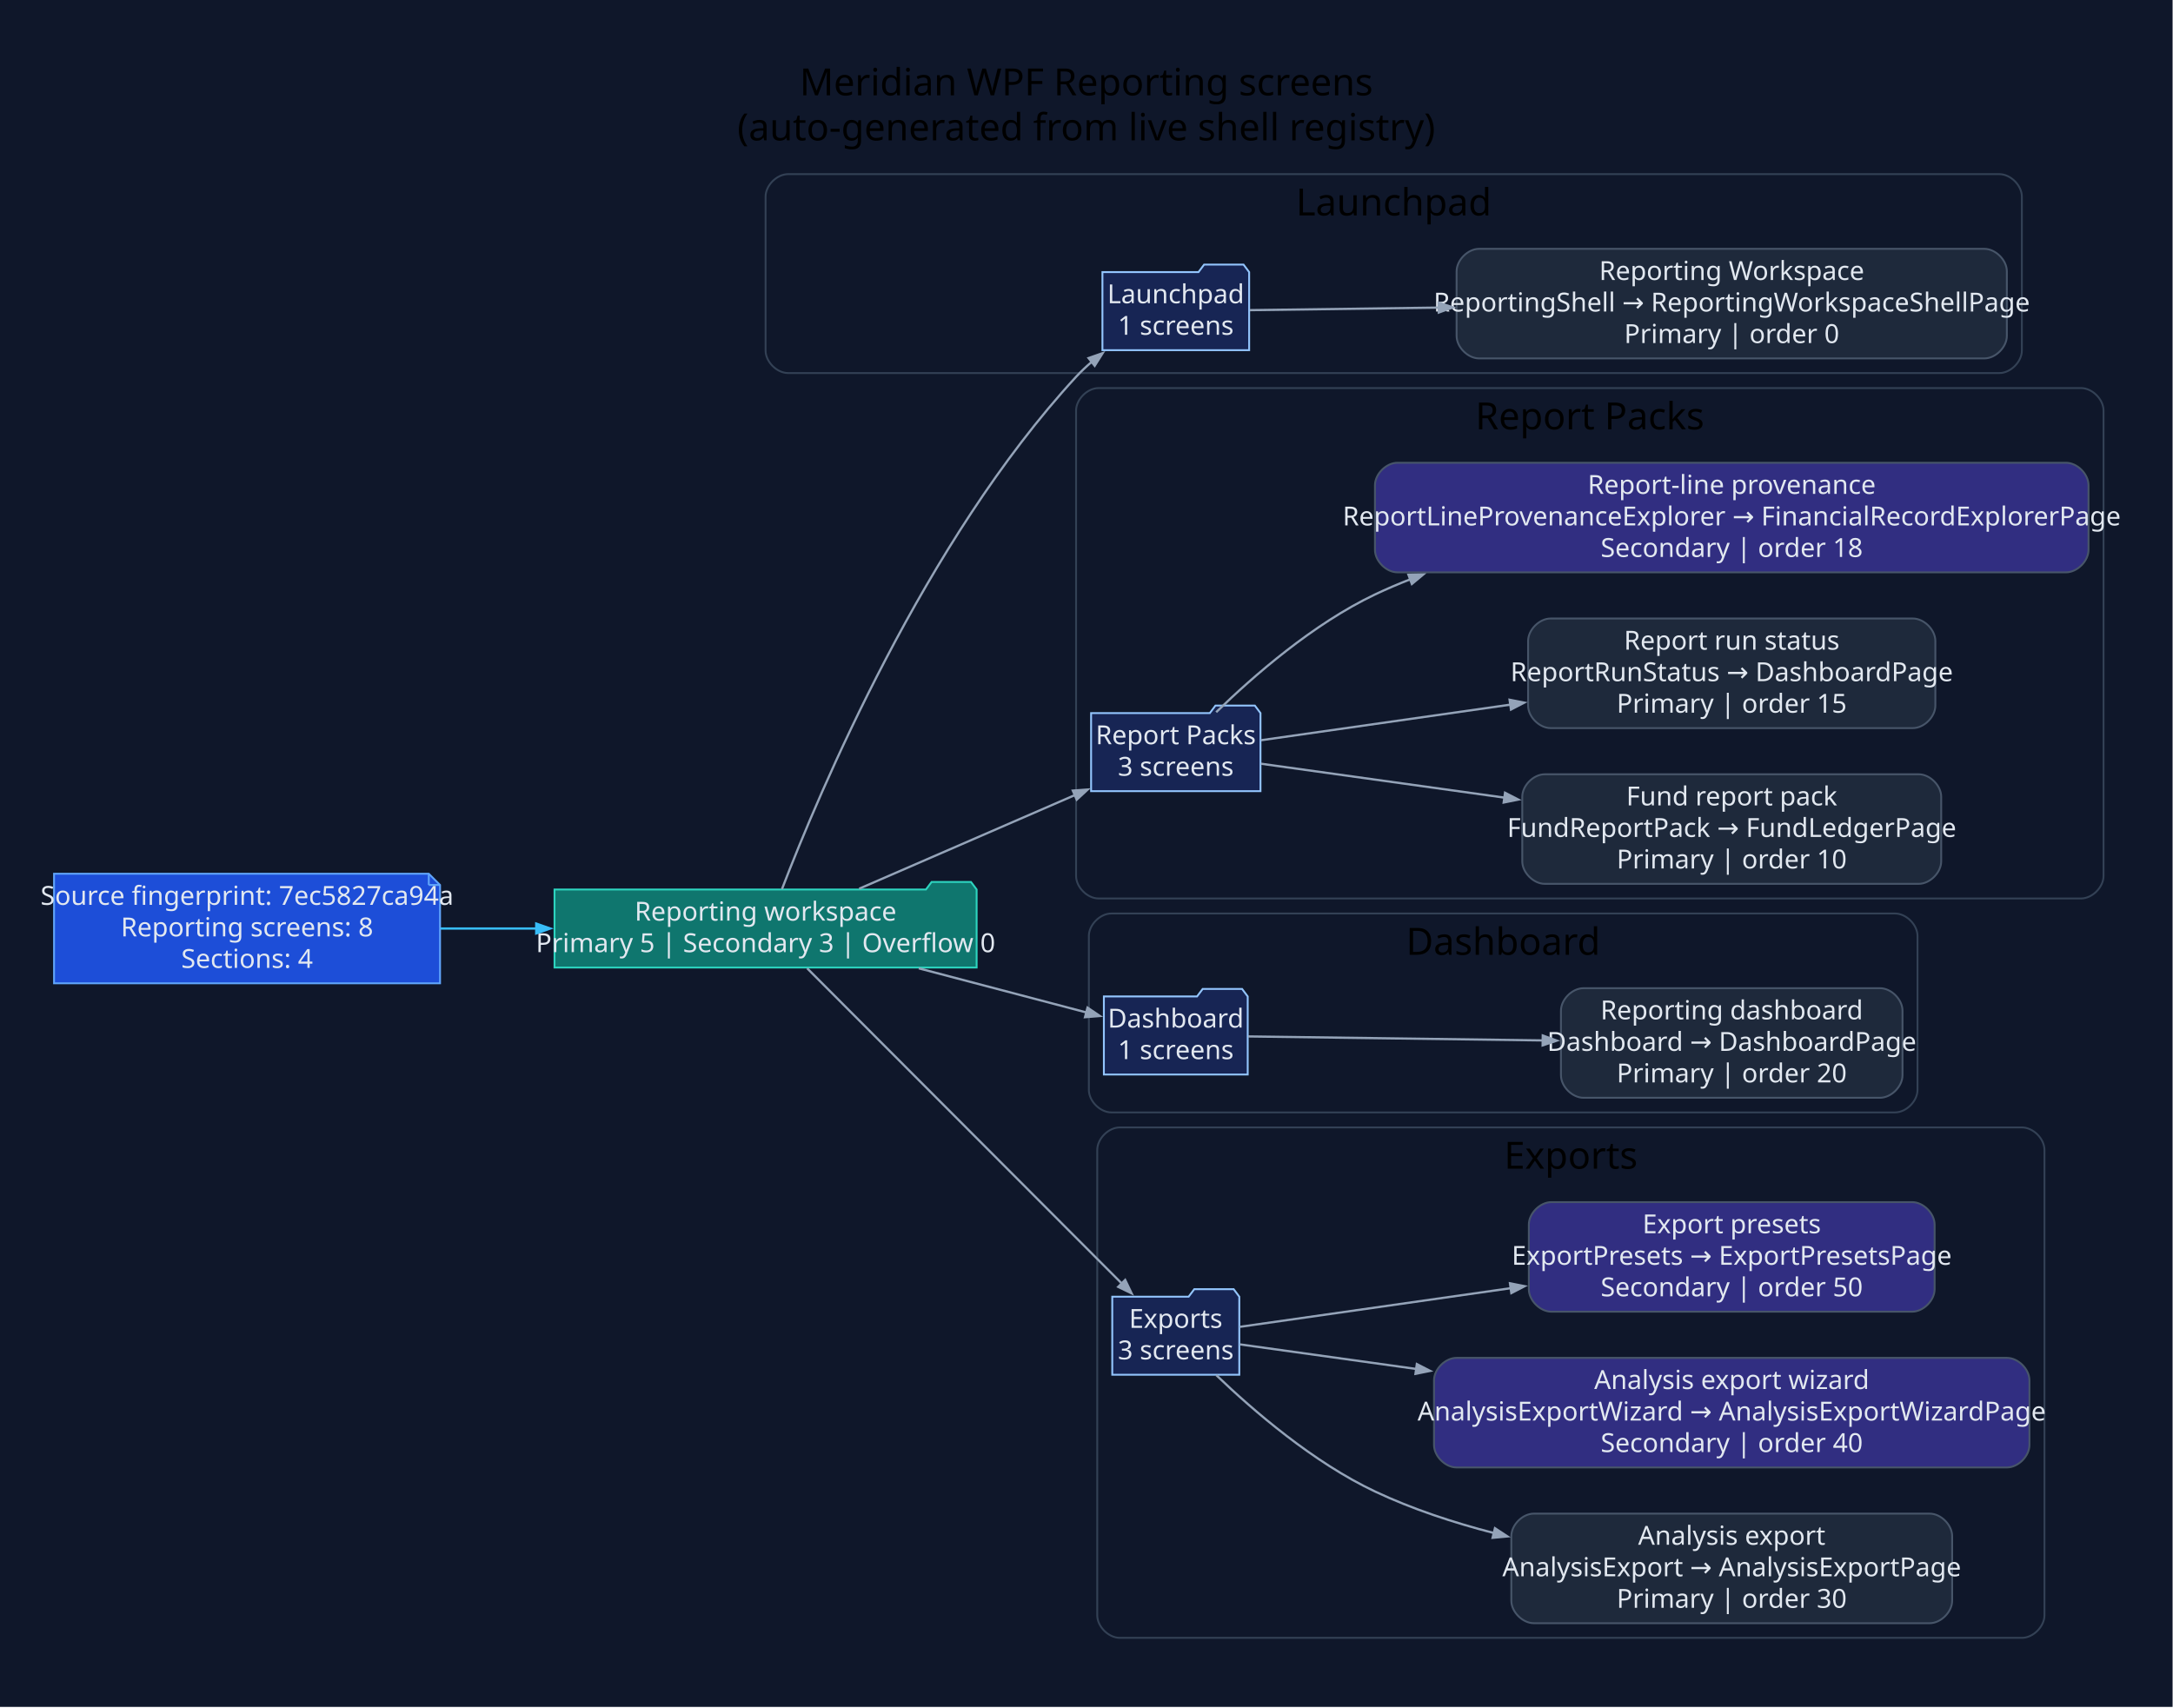
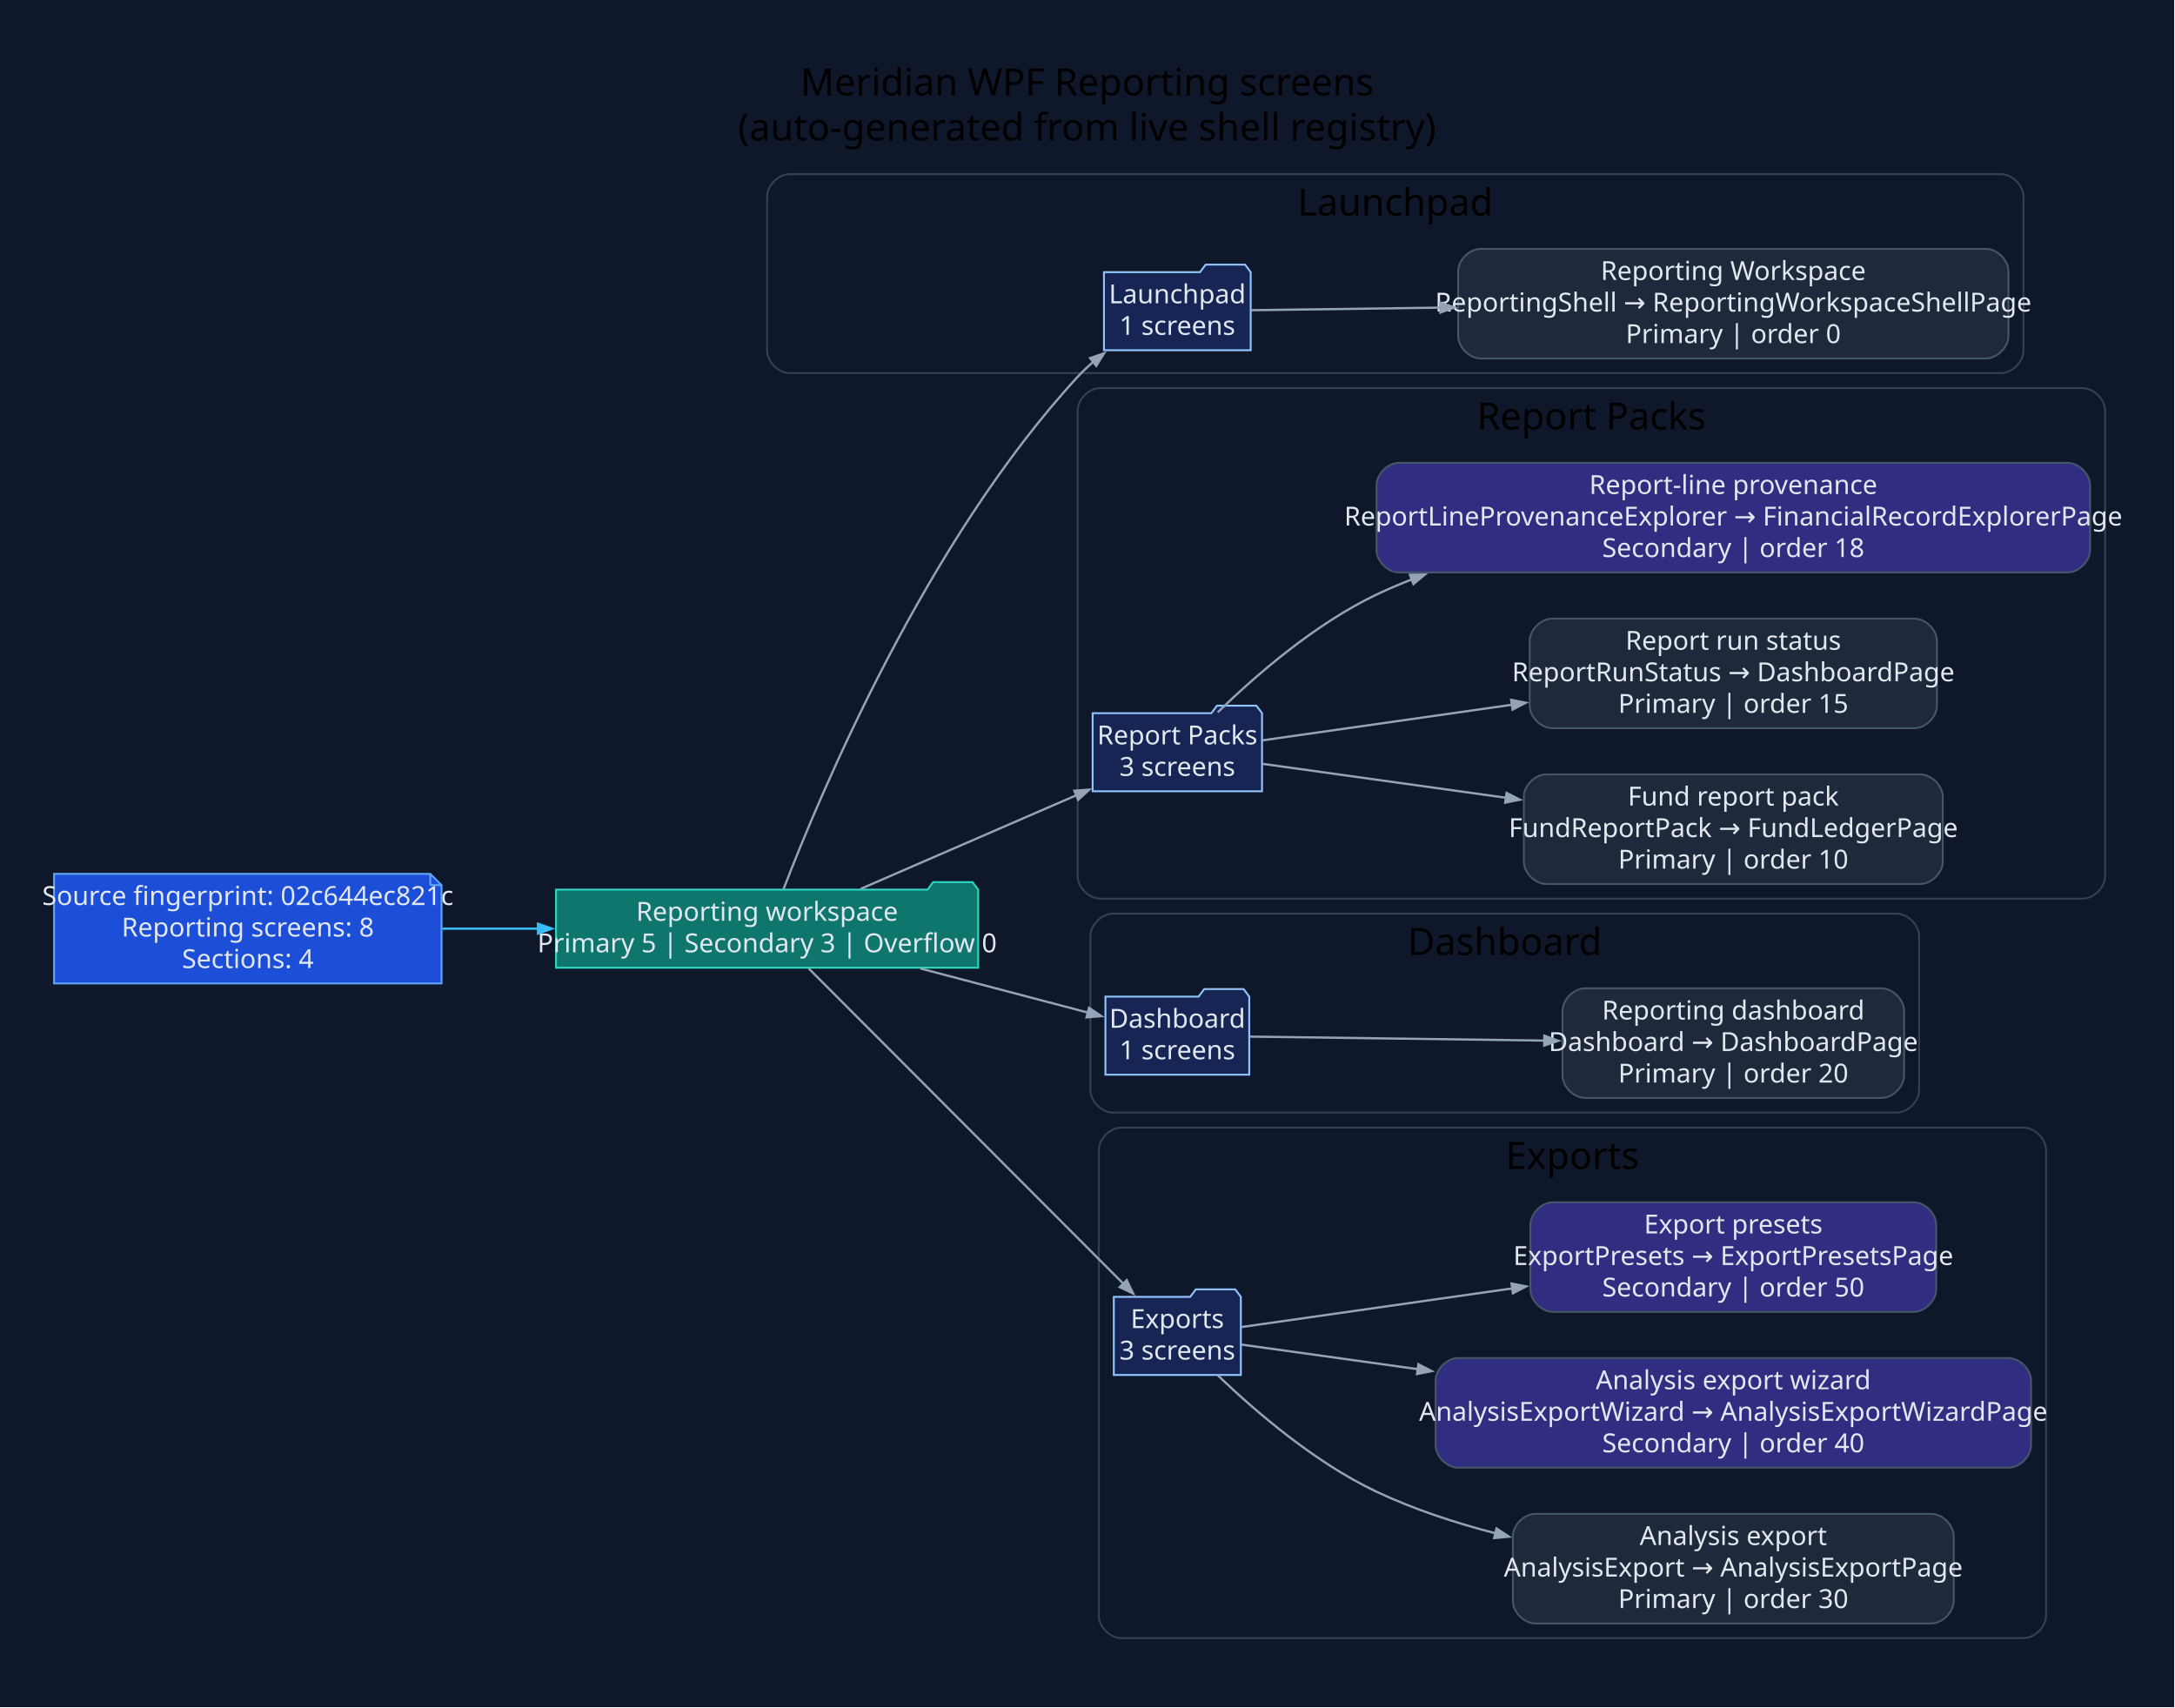
- <svg xmlns="http://www.w3.org/2000/svg" width="1158pt" height="910pt" viewBox="0.00 0.00 1158.00 910.00">
+ <svg xmlns="http://www.w3.org/2000/svg" width="1159pt" height="910pt" viewBox="0.00 0.00 1159.00 910.00">
  <g id="graph0" class="graph" transform="scale(1 1) rotate(0) translate(28.8 880.8)">
-     <polygon fill="#0f172a" stroke="none" points="-28.8,28.8 -28.8,-880.8 1128.98,-880.8 1128.98,28.8 -28.8,28.8" />
-     <text xml:space="preserve" text-anchor="middle" x="550.09" y="-830" font-family="Segoe UI" font-size="20.00">Meridian WPF Reporting screens</text>
-     <text xml:space="preserve" text-anchor="middle" x="550.09" y="-806" font-family="Segoe UI" font-size="20.00">(auto-generated from live shell registry)</text>
+     <polygon fill="#0f172a" stroke="none" points="-28.8,28.8 -28.8,-880.8 1129.76,-880.8 1129.76,28.8 -28.8,28.8" />
+     <text xml:space="preserve" text-anchor="middle" x="550.48" y="-830" font-family="Segoe UI" font-size="20.00">Meridian WPF Reporting screens</text>
+     <text xml:space="preserve" text-anchor="middle" x="550.48" y="-806" font-family="Segoe UI" font-size="20.00">(auto-generated from live shell registry)</text>
    <g id="clust1" class="cluster">
-       <path fill="#0f172a" stroke="#334155" d="M391.18,-682C391.18,-682 1036.66,-682 1036.66,-682 1042.66,-682 1048.66,-688 1048.66,-694 1048.66,-694 1048.66,-776 1048.66,-776 1048.66,-782 1042.66,-788 1036.66,-788 1036.66,-788 391.18,-788 391.18,-788 385.18,-788 379.18,-782 379.18,-776 379.18,-776 379.18,-694 379.18,-694 379.18,-688 385.18,-682 391.18,-682" />
-       <text xml:space="preserve" text-anchor="middle" x="713.92" y="-766" font-family="Segoe UI" font-size="20.00">Launchpad</text>
+       <path fill="#0f172a" stroke="#334155" d="M391.96,-682C391.96,-682 1037.45,-682 1037.45,-682 1043.45,-682 1049.45,-688 1049.45,-694 1049.45,-694 1049.45,-776 1049.45,-776 1049.45,-782 1043.45,-788 1037.45,-788 1037.45,-788 391.96,-788 391.96,-788 385.96,-788 379.96,-782 379.96,-776 379.96,-776 379.96,-694 379.96,-694 379.96,-688 385.96,-682 391.96,-682" />
+       <text xml:space="preserve" text-anchor="middle" x="714.7" y="-766" font-family="Segoe UI" font-size="20.00">Launchpad</text>
    </g>
    <g id="clust2" class="cluster">
-       <path fill="#0f172a" stroke="#334155" d="M556.65,-402C556.65,-402 1080.18,-402 1080.18,-402 1086.18,-402 1092.18,-408 1092.18,-414 1092.18,-414 1092.18,-662 1092.18,-662 1092.18,-668 1086.18,-674 1080.18,-674 1080.18,-674 556.65,-674 556.65,-674 550.65,-674 544.65,-668 544.65,-662 544.65,-662 544.65,-414 544.65,-414 544.65,-408 550.65,-402 556.65,-402" />
-       <text xml:space="preserve" text-anchor="middle" x="818.41" y="-652" font-family="Segoe UI" font-size="20.00">Report Packs</text>
+       <path fill="#0f172a" stroke="#334155" d="M557.44,-402C557.44,-402 1080.96,-402 1080.96,-402 1086.96,-402 1092.96,-408 1092.96,-414 1092.96,-414 1092.96,-662 1092.96,-662 1092.96,-668 1086.96,-674 1080.96,-674 1080.96,-674 557.44,-674 557.44,-674 551.44,-674 545.44,-668 545.44,-662 545.44,-662 545.44,-414 545.44,-414 545.44,-408 551.44,-402 557.44,-402" />
+       <text xml:space="preserve" text-anchor="middle" x="819.2" y="-652" font-family="Segoe UI" font-size="20.00">Report Packs</text>
    </g>
    <g id="clust3" class="cluster">
-       <path fill="#0f172a" stroke="#334155" d="M563.46,-288C563.46,-288 981.05,-288 981.05,-288 987.05,-288 993.05,-294 993.05,-300 993.05,-300 993.05,-382 993.05,-382 993.05,-388 987.05,-394 981.05,-394 981.05,-394 563.46,-394 563.46,-394 557.46,-394 551.46,-388 551.46,-382 551.46,-382 551.46,-300 551.46,-300 551.46,-294 557.46,-288 563.46,-288" />
-       <text xml:space="preserve" text-anchor="middle" x="772.26" y="-372" font-family="Segoe UI" font-size="20.00">Dashboard</text>
+       <path fill="#0f172a" stroke="#334155" d="M564.25,-288C564.25,-288 981.84,-288 981.84,-288 987.84,-288 993.84,-294 993.84,-300 993.84,-300 993.84,-382 993.84,-382 993.84,-388 987.84,-394 981.84,-394 981.84,-394 564.25,-394 564.25,-394 558.25,-394 552.25,-388 552.25,-382 552.25,-382 552.25,-300 552.25,-300 552.25,-294 558.25,-288 564.25,-288" />
+       <text xml:space="preserve" text-anchor="middle" x="773.04" y="-372" font-family="Segoe UI" font-size="20.00">Dashboard</text>
    </g>
    <g id="clust4" class="cluster">
-       <path fill="#0f172a" stroke="#334155" d="M567.93,-8C567.93,-8 1048.7,-8 1048.7,-8 1054.7,-8 1060.7,-14 1060.7,-20 1060.7,-20 1060.7,-268 1060.7,-268 1060.7,-274 1054.7,-280 1048.7,-280 1048.7,-280 567.93,-280 567.93,-280 561.93,-280 555.93,-274 555.93,-268 555.93,-268 555.93,-20 555.93,-20 555.93,-14 561.93,-8 567.93,-8" />
-       <text xml:space="preserve" text-anchor="middle" x="808.32" y="-258" font-family="Segoe UI" font-size="20.00">Exports</text>
+       <path fill="#0f172a" stroke="#334155" d="M568.72,-8C568.72,-8 1049.49,-8 1049.49,-8 1055.49,-8 1061.49,-14 1061.49,-20 1061.49,-20 1061.49,-268 1061.49,-268 1061.49,-274 1055.49,-280 1049.49,-280 1049.49,-280 568.72,-280 568.72,-280 562.72,-280 556.72,-274 556.72,-268 556.72,-268 556.72,-20 556.72,-20 556.72,-14 562.72,-8 568.72,-8" />
+       <text xml:space="preserve" text-anchor="middle" x="809.1" y="-258" font-family="Segoe UI" font-size="20.00">Exports</text>
    </g>
    <g id="node1" class="node">
-       <polygon fill="#1d4ed8" stroke="#60a5fa" points="199.7,-415.2 0,-415.2 0,-356.8 205.7,-356.8 205.7,-409.2 199.7,-415.2" />
-       <polyline fill="none" stroke="#60a5fa" points="199.7,-415.2 199.7,-409.2" />
-       <polyline fill="none" stroke="#60a5fa" points="205.7,-409.2 199.7,-409.2" />
-       <text xml:space="preserve" text-anchor="middle" x="102.85" y="-398.6" font-family="Segoe UI" font-size="14.00" fill="#e2e8f0">Source fingerprint: 7ec5827ca94a</text>
-       <text xml:space="preserve" text-anchor="middle" x="102.85" y="-381.8" font-family="Segoe UI" font-size="14.00" fill="#e2e8f0">Reporting screens: 8</text>
-       <text xml:space="preserve" text-anchor="middle" x="102.85" y="-365" font-family="Segoe UI" font-size="14.00" fill="#e2e8f0">Sections: 4</text>
+       <polygon fill="#1d4ed8" stroke="#60a5fa" points="200.49,-415.2 0,-415.2 0,-356.8 206.49,-356.8 206.49,-409.2 200.49,-415.2" />
+       <polyline fill="none" stroke="#60a5fa" points="200.49,-415.2 200.49,-409.2" />
+       <polyline fill="none" stroke="#60a5fa" points="206.49,-409.2 200.49,-409.2" />
+       <text xml:space="preserve" text-anchor="middle" x="103.25" y="-398.6" font-family="Segoe UI" font-size="14.00" fill="#e2e8f0">Source fingerprint: 02c644ec821c</text>
+       <text xml:space="preserve" text-anchor="middle" x="103.25" y="-381.8" font-family="Segoe UI" font-size="14.00" fill="#e2e8f0">Reporting screens: 8</text>
+       <text xml:space="preserve" text-anchor="middle" x="103.25" y="-365" font-family="Segoe UI" font-size="14.00" fill="#e2e8f0">Sections: 4</text>
    </g>
    <g id="node2" class="node">
-       <polygon fill="#0f766e" stroke="#2dd4bf" points="491.65,-406.8 488.65,-410.8 467.65,-410.8 464.65,-406.8 266.7,-406.8 266.7,-365.2 491.65,-365.2 491.65,-406.8" />
-       <text xml:space="preserve" text-anchor="middle" x="379.18" y="-390.2" font-family="Segoe UI" font-size="14.00" fill="#e2e8f0">Reporting workspace</text>
-       <text xml:space="preserve" text-anchor="middle" x="379.18" y="-373.4" font-family="Segoe UI" font-size="14.00" fill="#e2e8f0">Primary 5 | Secondary 3 | Overflow 0</text>
+       <polygon fill="#0f766e" stroke="#2dd4bf" points="492.44,-406.8 489.44,-410.8 468.44,-410.8 465.44,-406.8 267.49,-406.8 267.49,-365.2 492.44,-365.2 492.44,-406.8" />
+       <text xml:space="preserve" text-anchor="middle" x="379.96" y="-390.2" font-family="Segoe UI" font-size="14.00" fill="#e2e8f0">Reporting workspace</text>
+       <text xml:space="preserve" text-anchor="middle" x="379.96" y="-373.4" font-family="Segoe UI" font-size="14.00" fill="#e2e8f0">Primary 5 | Secondary 3 | Overflow 0</text>
    </g>
    <g id="edge1" class="edge">
-       <path fill="none" stroke="#38bdf8" stroke-width="1.2" d="M206,-386C222.73,-386 240.21,-386 257.35,-386" />
-       <polygon fill="#38bdf8" stroke="#38bdf8" stroke-width="1.2" points="256.96,-388.63 264.46,-386 256.96,-383.38 256.96,-388.63" />
+       <path fill="none" stroke="#38bdf8" stroke-width="1.2" d="M206.93,-386C223.67,-386 241.15,-386 258.28,-386" />
+       <polygon fill="#38bdf8" stroke="#38bdf8" stroke-width="1.2" points="257.88,-388.63 265.38,-386 257.88,-383.38 257.88,-388.63" />
    </g>
    <g id="node3" class="node">
-       <polygon fill="#172554" stroke="#93c5fd" points="636.88,-735.8 633.88,-739.8 612.88,-739.8 609.88,-735.8 558.69,-735.8 558.69,-694.2 636.88,-694.2 636.88,-735.8" />
-       <text xml:space="preserve" text-anchor="middle" x="597.78" y="-719.2" font-family="Segoe UI" font-size="14.00" fill="#e2e8f0">Launchpad</text>
-       <text xml:space="preserve" text-anchor="middle" x="597.78" y="-702.4" font-family="Segoe UI" font-size="14.00" fill="#e2e8f0">1 screens</text>
+       <polygon fill="#172554" stroke="#93c5fd" points="637.67,-735.8 634.67,-739.8 613.67,-739.8 610.67,-735.8 559.47,-735.8 559.47,-694.2 637.67,-694.2 637.67,-735.8" />
+       <text xml:space="preserve" text-anchor="middle" x="598.57" y="-719.2" font-family="Segoe UI" font-size="14.00" fill="#e2e8f0">Launchpad</text>
+       <text xml:space="preserve" text-anchor="middle" x="598.57" y="-702.4" font-family="Segoe UI" font-size="14.00" fill="#e2e8f0">1 screens</text>
    </g>
    <g id="edge2" class="edge">
-       <path fill="none" stroke="#94a3b8" stroke-width="1.2" d="M387.91,-406.98C407.63,-458.33 463.98,-592.49 544.65,-680 547.23,-682.8 550.07,-685.48 553.06,-688.03" />
-       <polygon fill="#94a3b8" stroke="#94a3b8" stroke-width="1.2" points="551.31,-689.99 558.81,-692.6 554.57,-685.88 551.31,-689.99" />
+       <path fill="none" stroke="#94a3b8" stroke-width="1.2" d="M388.7,-406.98C408.42,-458.33 464.76,-592.49 545.44,-680 548.01,-682.8 550.86,-685.48 553.84,-688.03" />
+       <polygon fill="#94a3b8" stroke="#94a3b8" stroke-width="1.2" points="552.09,-689.99 559.6,-692.6 555.36,-685.88 552.09,-689.99" />
    </g>
    <g id="node5" class="node">
-       <polygon fill="#172554" stroke="#93c5fd" points="642.92,-500.8 639.92,-504.8 618.92,-504.8 615.92,-500.8 552.65,-500.8 552.65,-459.2 642.92,-459.2 642.92,-500.8" />
-       <text xml:space="preserve" text-anchor="middle" x="597.78" y="-484.2" font-family="Segoe UI" font-size="14.00" fill="#e2e8f0">Report Packs</text>
-       <text xml:space="preserve" text-anchor="middle" x="597.78" y="-467.4" font-family="Segoe UI" font-size="14.00" fill="#e2e8f0">3 screens</text>
+       <polygon fill="#172554" stroke="#93c5fd" points="643.7,-500.8 640.7,-504.8 619.7,-504.8 616.7,-500.8 553.44,-500.8 553.44,-459.2 643.7,-459.2 643.7,-500.8" />
+       <text xml:space="preserve" text-anchor="middle" x="598.57" y="-484.2" font-family="Segoe UI" font-size="14.00" fill="#e2e8f0">Report Packs</text>
+       <text xml:space="preserve" text-anchor="middle" x="598.57" y="-467.4" font-family="Segoe UI" font-size="14.00" fill="#e2e8f0">3 screens</text>
    </g>
    <g id="edge4" class="edge">
-       <path fill="none" stroke="#94a3b8" stroke-width="1.2" d="M429.06,-407.21C463.37,-422.1 509.2,-441.99 544.28,-457.22" />
-       <polygon fill="#94a3b8" stroke="#94a3b8" stroke-width="1.2" points="542.91,-459.48 550.83,-460.06 545,-454.67 542.91,-459.48" />
+       <path fill="none" stroke="#94a3b8" stroke-width="1.2" d="M429.84,-407.21C464.15,-422.1 509.98,-441.99 545.07,-457.22" />
+       <polygon fill="#94a3b8" stroke="#94a3b8" stroke-width="1.2" points="543.69,-459.48 551.62,-460.06 545.78,-454.67 543.69,-459.48" />
    </g>
    <g id="node9" class="node">
-       <polygon fill="#172554" stroke="#93c5fd" points="636.11,-349.8 633.11,-353.8 612.11,-353.8 609.11,-349.8 559.46,-349.8 559.46,-308.2 636.11,-308.2 636.11,-349.8" />
-       <text xml:space="preserve" text-anchor="middle" x="597.78" y="-333.2" font-family="Segoe UI" font-size="14.00" fill="#e2e8f0">Dashboard</text>
-       <text xml:space="preserve" text-anchor="middle" x="597.78" y="-316.4" font-family="Segoe UI" font-size="14.00" fill="#e2e8f0">1 screens</text>
+       <polygon fill="#172554" stroke="#93c5fd" points="636.89,-349.8 633.89,-353.8 612.89,-353.8 609.89,-349.8 560.25,-349.8 560.25,-308.2 636.89,-308.2 636.89,-349.8" />
+       <text xml:space="preserve" text-anchor="middle" x="598.57" y="-333.2" font-family="Segoe UI" font-size="14.00" fill="#e2e8f0">Dashboard</text>
+       <text xml:space="preserve" text-anchor="middle" x="598.57" y="-316.4" font-family="Segoe UI" font-size="14.00" fill="#e2e8f0">1 screens</text>
    </g>
    <g id="edge8" class="edge">
-       <path fill="none" stroke="#94a3b8" stroke-width="1.2" d="M460.83,-364.78C490.96,-356.85 524.15,-348.11 550.19,-341.26" />
-       <polygon fill="#94a3b8" stroke="#94a3b8" stroke-width="1.2" points="550.74,-343.83 557.33,-339.38 549.41,-338.75 550.74,-343.83" />
+       <path fill="none" stroke="#94a3b8" stroke-width="1.2" d="M461.62,-364.78C491.75,-356.85 524.93,-348.11 550.97,-341.26" />
+       <polygon fill="#94a3b8" stroke="#94a3b8" stroke-width="1.2" points="551.53,-343.83 558.11,-339.38 550.19,-338.75 551.53,-343.83" />
    </g>
    <g id="node11" class="node">
-       <polygon fill="#172554" stroke="#93c5fd" points="631.63,-189.8 628.63,-193.8 607.63,-193.8 604.63,-189.8 563.93,-189.8 563.93,-148.2 631.63,-148.2 631.63,-189.8" />
-       <text xml:space="preserve" text-anchor="middle" x="597.78" y="-173.2" font-family="Segoe UI" font-size="14.00" fill="#e2e8f0">Exports</text>
-       <text xml:space="preserve" text-anchor="middle" x="597.78" y="-156.4" font-family="Segoe UI" font-size="14.00" fill="#e2e8f0">3 screens</text>
+       <polygon fill="#172554" stroke="#93c5fd" points="632.42,-189.8 629.42,-193.8 608.42,-193.8 605.42,-189.8 564.72,-189.8 564.72,-148.2 632.42,-148.2 632.42,-189.8" />
+       <text xml:space="preserve" text-anchor="middle" x="598.57" y="-173.2" font-family="Segoe UI" font-size="14.00" fill="#e2e8f0">Exports</text>
+       <text xml:space="preserve" text-anchor="middle" x="598.57" y="-156.4" font-family="Segoe UI" font-size="14.00" fill="#e2e8f0">3 screens</text>
    </g>
    <g id="edge10" class="edge">
-       <path fill="none" stroke="#94a3b8" stroke-width="1.2" d="M401.34,-364.8C440.73,-325.34 525.26,-240.66 569.11,-196.72" />
-       <polygon fill="#94a3b8" stroke="#94a3b8" stroke-width="1.2" points="570.81,-198.74 574.25,-191.57 567.1,-195.03 570.81,-198.74" />
+       <path fill="none" stroke="#94a3b8" stroke-width="1.2" d="M402.13,-364.8C441.52,-325.34 526.04,-240.66 569.9,-196.72" />
+       <polygon fill="#94a3b8" stroke="#94a3b8" stroke-width="1.2" points="571.6,-198.74 575.04,-191.57 567.88,-195.03 571.6,-198.74" />
    </g>
    <g id="node4" class="node">
-       <path fill="#1e293b" stroke="#475569" d="M1028.66,-748.2C1028.66,-748.2 759.43,-748.2 759.43,-748.2 753.43,-748.2 747.43,-742.2 747.43,-736.2 747.43,-736.2 747.43,-701.8 747.43,-701.8 747.43,-695.8 753.43,-689.8 759.43,-689.8 759.43,-689.8 1028.66,-689.8 1028.66,-689.8 1034.66,-689.8 1040.66,-695.8 1040.66,-701.8 1040.66,-701.8 1040.66,-736.2 1040.66,-736.2 1040.66,-742.2 1034.66,-748.2 1028.66,-748.2" />
-       <text xml:space="preserve" text-anchor="middle" x="894.05" y="-731.6" font-family="Segoe UI" font-size="14.00" fill="#e2e8f0">Reporting Workspace</text>
-       <text xml:space="preserve" text-anchor="middle" x="894.05" y="-714.8" font-family="Segoe UI" font-size="14.00" fill="#e2e8f0">ReportingShell → ReportingWorkspaceShellPage</text>
-       <text xml:space="preserve" text-anchor="middle" x="894.05" y="-698" font-family="Segoe UI" font-size="14.00" fill="#e2e8f0">Primary | order 0</text>
+       <path fill="#1e293b" stroke="#475569" d="M1029.45,-748.2C1029.45,-748.2 760.22,-748.2 760.22,-748.2 754.22,-748.2 748.22,-742.2 748.22,-736.2 748.22,-736.2 748.22,-701.8 748.22,-701.8 748.22,-695.8 754.22,-689.8 760.22,-689.8 760.22,-689.8 1029.45,-689.8 1029.45,-689.8 1035.45,-689.8 1041.45,-695.8 1041.45,-701.8 1041.45,-701.8 1041.45,-736.2 1041.45,-736.2 1041.45,-742.2 1035.45,-748.2 1029.45,-748.2" />
+       <text xml:space="preserve" text-anchor="middle" x="894.83" y="-731.6" font-family="Segoe UI" font-size="14.00" fill="#e2e8f0">Reporting Workspace</text>
+       <text xml:space="preserve" text-anchor="middle" x="894.83" y="-714.8" font-family="Segoe UI" font-size="14.00" fill="#e2e8f0">ReportingShell → ReportingWorkspaceShellPage</text>
+       <text xml:space="preserve" text-anchor="middle" x="894.83" y="-698" font-family="Segoe UI" font-size="14.00" fill="#e2e8f0">Primary | order 0</text>
    </g>
    <g id="edge3" class="edge">
-       <path fill="none" stroke="#94a3b8" stroke-width="1.2" d="M637.25,-715.52C663.65,-715.88 700.58,-716.38 738.19,-716.89" />
-       <polygon fill="#94a3b8" stroke="#94a3b8" stroke-width="1.2" points="737.89,-719.52 745.43,-716.99 737.96,-714.27 737.89,-719.52" />
+       <path fill="none" stroke="#94a3b8" stroke-width="1.2" d="M638.04,-715.52C664.43,-715.88 701.37,-716.38 738.98,-716.89" />
+       <polygon fill="#94a3b8" stroke="#94a3b8" stroke-width="1.2" points="738.68,-719.52 746.21,-716.99 738.75,-714.27 738.68,-719.52" />
    </g>
    <g id="node6" class="node">
-       <path fill="#1e293b" stroke="#475569" d="M993.67,-468.2C993.67,-468.2 794.42,-468.2 794.42,-468.2 788.42,-468.2 782.42,-462.2 782.42,-456.2 782.42,-456.2 782.42,-421.8 782.42,-421.8 782.42,-415.8 788.42,-409.8 794.42,-409.8 794.42,-409.8 993.67,-409.8 993.67,-409.8 999.67,-409.8 1005.67,-415.8 1005.67,-421.8 1005.67,-421.8 1005.67,-456.2 1005.67,-456.2 1005.67,-462.2 999.67,-468.2 993.67,-468.2" />
-       <text xml:space="preserve" text-anchor="middle" x="894.05" y="-451.6" font-family="Segoe UI" font-size="14.00" fill="#e2e8f0">Fund report pack</text>
-       <text xml:space="preserve" text-anchor="middle" x="894.05" y="-434.8" font-family="Segoe UI" font-size="14.00" fill="#e2e8f0">FundReportPack → FundLedgerPage</text>
-       <text xml:space="preserve" text-anchor="middle" x="894.05" y="-418" font-family="Segoe UI" font-size="14.00" fill="#e2e8f0">Primary | order 10</text>
+       <path fill="#1e293b" stroke="#475569" d="M994.46,-468.2C994.46,-468.2 795.21,-468.2 795.21,-468.2 789.21,-468.2 783.21,-462.2 783.21,-456.2 783.21,-456.2 783.21,-421.8 783.21,-421.8 783.21,-415.8 789.21,-409.8 795.21,-409.8 795.21,-409.8 994.46,-409.8 994.46,-409.8 1000.46,-409.8 1006.46,-415.8 1006.46,-421.8 1006.46,-421.8 1006.46,-456.2 1006.46,-456.2 1006.46,-462.2 1000.46,-468.2 994.46,-468.2" />
+       <text xml:space="preserve" text-anchor="middle" x="894.83" y="-451.6" font-family="Segoe UI" font-size="14.00" fill="#e2e8f0">Fund report pack</text>
+       <text xml:space="preserve" text-anchor="middle" x="894.83" y="-434.8" font-family="Segoe UI" font-size="14.00" fill="#e2e8f0">FundReportPack → FundLedgerPage</text>
+       <text xml:space="preserve" text-anchor="middle" x="894.83" y="-418" font-family="Segoe UI" font-size="14.00" fill="#e2e8f0">Primary | order 10</text>
    </g>
    <g id="edge5" class="edge">
-       <path fill="none" stroke="#94a3b8" stroke-width="1.2" d="M643.16,-473.82C677.63,-469.01 727.13,-462.12 772.99,-455.73" />
-       <polygon fill="#94a3b8" stroke="#94a3b8" stroke-width="1.2" points="773.24,-458.34 780.31,-454.71 772.52,-453.14 773.24,-458.34" />
+       <path fill="none" stroke="#94a3b8" stroke-width="1.2" d="M643.94,-473.82C678.41,-469.01 727.91,-462.12 773.77,-455.73" />
+       <polygon fill="#94a3b8" stroke="#94a3b8" stroke-width="1.2" points="774.03,-458.34 781.09,-454.71 773.3,-453.14 774.03,-458.34" />
    </g>
    <g id="node7" class="node">
-       <path fill="#1e293b" stroke="#475569" d="M990.56,-551.2C990.56,-551.2 797.53,-551.2 797.53,-551.2 791.53,-551.2 785.53,-545.2 785.53,-539.2 785.53,-539.2 785.53,-504.8 785.53,-504.8 785.53,-498.8 791.53,-492.8 797.53,-492.8 797.53,-492.8 990.56,-492.8 990.56,-492.8 996.56,-492.8 1002.56,-498.8 1002.56,-504.8 1002.56,-504.8 1002.56,-539.2 1002.56,-539.2 1002.56,-545.2 996.56,-551.2 990.56,-551.2" />
-       <text xml:space="preserve" text-anchor="middle" x="894.05" y="-534.6" font-family="Segoe UI" font-size="14.00" fill="#e2e8f0">Report run status</text>
-       <text xml:space="preserve" text-anchor="middle" x="894.05" y="-517.8" font-family="Segoe UI" font-size="14.00" fill="#e2e8f0">ReportRunStatus → DashboardPage</text>
-       <text xml:space="preserve" text-anchor="middle" x="894.05" y="-501" font-family="Segoe UI" font-size="14.00" fill="#e2e8f0">Primary | order 15</text>
+       <path fill="#1e293b" stroke="#475569" d="M991.35,-551.2C991.35,-551.2 798.32,-551.2 798.32,-551.2 792.32,-551.2 786.32,-545.2 786.32,-539.2 786.32,-539.2 786.32,-504.8 786.32,-504.8 786.32,-498.8 792.32,-492.8 798.32,-492.8 798.32,-492.8 991.35,-492.8 991.35,-492.8 997.35,-492.8 1003.35,-498.8 1003.35,-504.8 1003.35,-504.8 1003.35,-539.2 1003.35,-539.2 1003.35,-545.2 997.35,-551.2 991.35,-551.2" />
+       <text xml:space="preserve" text-anchor="middle" x="894.83" y="-534.6" font-family="Segoe UI" font-size="14.00" fill="#e2e8f0">Report run status</text>
+       <text xml:space="preserve" text-anchor="middle" x="894.83" y="-517.8" font-family="Segoe UI" font-size="14.00" fill="#e2e8f0">ReportRunStatus → DashboardPage</text>
+       <text xml:space="preserve" text-anchor="middle" x="894.83" y="-501" font-family="Segoe UI" font-size="14.00" fill="#e2e8f0">Primary | order 15</text>
    </g>
    <g id="edge6" class="edge">
-       <path fill="none" stroke="#94a3b8" stroke-width="1.2" d="M643.16,-486.33C678.45,-491.37 729.51,-498.66 776.28,-505.33" />
-       <polygon fill="#94a3b8" stroke="#94a3b8" stroke-width="1.2" points="775.67,-507.9 783.47,-506.36 776.41,-502.7 775.67,-507.9" />
+       <path fill="none" stroke="#94a3b8" stroke-width="1.2" d="M643.94,-486.33C679.24,-491.37 730.29,-498.66 777.07,-505.33" />
+       <polygon fill="#94a3b8" stroke="#94a3b8" stroke-width="1.2" points="776.46,-507.9 784.25,-506.36 777.2,-502.7 776.46,-507.9" />
    </g>
    <g id="node8" class="node">
-       <path fill="#312e81" stroke="#475569" d="M1072.18,-634.2C1072.18,-634.2 715.92,-634.2 715.92,-634.2 709.92,-634.2 703.92,-628.2 703.92,-622.2 703.92,-622.2 703.92,-587.8 703.92,-587.8 703.92,-581.8 709.92,-575.8 715.92,-575.8 715.92,-575.8 1072.18,-575.8 1072.18,-575.8 1078.18,-575.8 1084.18,-581.8 1084.18,-587.8 1084.18,-587.8 1084.18,-622.2 1084.18,-622.2 1084.18,-628.2 1078.18,-634.2 1072.18,-634.2" />
-       <text xml:space="preserve" text-anchor="middle" x="894.05" y="-617.6" font-family="Segoe UI" font-size="14.00" fill="#e2e8f0">Report-line provenance</text>
-       <text xml:space="preserve" text-anchor="middle" x="894.05" y="-600.8" font-family="Segoe UI" font-size="14.00" fill="#e2e8f0">ReportLineProvenanceExplorer → FinancialRecordExplorerPage</text>
-       <text xml:space="preserve" text-anchor="middle" x="894.05" y="-584" font-family="Segoe UI" font-size="14.00" fill="#e2e8f0">Secondary | order 18</text>
+       <path fill="#312e81" stroke="#475569" d="M1072.96,-634.2C1072.96,-634.2 716.7,-634.2 716.7,-634.2 710.7,-634.2 704.7,-628.2 704.7,-622.2 704.7,-622.2 704.7,-587.8 704.7,-587.8 704.7,-581.8 710.7,-575.8 716.7,-575.8 716.7,-575.8 1072.96,-575.8 1072.96,-575.8 1078.96,-575.8 1084.96,-581.8 1084.96,-587.8 1084.96,-587.8 1084.96,-622.2 1084.96,-622.2 1084.96,-628.2 1078.96,-634.2 1072.96,-634.2" />
+       <text xml:space="preserve" text-anchor="middle" x="894.83" y="-617.6" font-family="Segoe UI" font-size="14.00" fill="#e2e8f0">Report-line provenance</text>
+       <text xml:space="preserve" text-anchor="middle" x="894.83" y="-600.8" font-family="Segoe UI" font-size="14.00" fill="#e2e8f0">ReportLineProvenanceExplorer → FinancialRecordExplorerPage</text>
+       <text xml:space="preserve" text-anchor="middle" x="894.83" y="-584" font-family="Segoe UI" font-size="14.00" fill="#e2e8f0">Secondary | order 18</text>
    </g>
    <g id="edge7" class="edge">
-       <path fill="none" stroke="#94a3b8" stroke-width="1.2" d="M619.31,-501.28C639.16,-520.58 671,-548.35 703.92,-564 710.1,-566.94 716.51,-569.67 723.05,-572.21" />
-       <polygon fill="#94a3b8" stroke="#94a3b8" stroke-width="1.2" points="721.76,-574.53 729.7,-574.69 723.59,-569.61 721.76,-574.53" />
+       <path fill="none" stroke="#94a3b8" stroke-width="1.2" d="M620.1,-501.28C639.95,-520.58 671.79,-548.35 704.7,-564 710.89,-566.94 717.29,-569.67 723.83,-572.21" />
+       <polygon fill="#94a3b8" stroke="#94a3b8" stroke-width="1.2" points="722.54,-574.53 730.49,-574.69 724.38,-569.61 722.54,-574.53" />
    </g>
    <g id="node10" class="node">
-       <path fill="#1e293b" stroke="#475569" d="M973.05,-354.2C973.05,-354.2 815.04,-354.2 815.04,-354.2 809.04,-354.2 803.04,-348.2 803.04,-342.2 803.04,-342.2 803.04,-307.8 803.04,-307.8 803.04,-301.8 809.04,-295.8 815.04,-295.8 815.04,-295.8 973.05,-295.8 973.05,-295.8 979.05,-295.8 985.05,-301.8 985.05,-307.8 985.05,-307.8 985.05,-342.2 985.05,-342.2 985.05,-348.2 979.05,-354.2 973.05,-354.2" />
-       <text xml:space="preserve" text-anchor="middle" x="894.05" y="-337.6" font-family="Segoe UI" font-size="14.00" fill="#e2e8f0">Reporting dashboard</text>
-       <text xml:space="preserve" text-anchor="middle" x="894.05" y="-320.8" font-family="Segoe UI" font-size="14.00" fill="#e2e8f0">Dashboard → DashboardPage</text>
-       <text xml:space="preserve" text-anchor="middle" x="894.05" y="-304" font-family="Segoe UI" font-size="14.00" fill="#e2e8f0">Primary | order 20</text>
+       <path fill="#1e293b" stroke="#475569" d="M973.84,-354.2C973.84,-354.2 815.83,-354.2 815.83,-354.2 809.83,-354.2 803.83,-348.2 803.83,-342.2 803.83,-342.2 803.83,-307.8 803.83,-307.8 803.83,-301.8 809.83,-295.8 815.83,-295.8 815.83,-295.8 973.84,-295.8 973.84,-295.8 979.84,-295.8 985.84,-301.8 985.84,-307.8 985.84,-307.8 985.84,-342.2 985.84,-342.2 985.84,-348.2 979.84,-354.2 973.84,-354.2" />
+       <text xml:space="preserve" text-anchor="middle" x="894.83" y="-337.6" font-family="Segoe UI" font-size="14.00" fill="#e2e8f0">Reporting dashboard</text>
+       <text xml:space="preserve" text-anchor="middle" x="894.83" y="-320.8" font-family="Segoe UI" font-size="14.00" fill="#e2e8f0">Dashboard → DashboardPage</text>
+       <text xml:space="preserve" text-anchor="middle" x="894.83" y="-304" font-family="Segoe UI" font-size="14.00" fill="#e2e8f0">Primary | order 20</text>
    </g>
    <g id="edge9" class="edge">
-       <path fill="none" stroke="#94a3b8" stroke-width="1.2" d="M636.35,-328.49C675.75,-327.95 739.33,-327.09 793.36,-326.36" />
-       <polygon fill="#94a3b8" stroke="#94a3b8" stroke-width="1.2" points="793.35,-328.98 800.82,-326.25 793.28,-323.73 793.35,-328.98" />
+       <path fill="none" stroke="#94a3b8" stroke-width="1.2" d="M637.14,-328.49C676.54,-327.95 740.12,-327.09 794.14,-326.36" />
+       <polygon fill="#94a3b8" stroke="#94a3b8" stroke-width="1.2" points="794.14,-328.98 801.6,-326.25 794.07,-323.73 794.14,-328.98" />
    </g>
    <g id="node12" class="node">
-       <path fill="#1e293b" stroke="#475569" d="M999.51,-74.2C999.51,-74.2 788.59,-74.2 788.59,-74.2 782.59,-74.2 776.59,-68.2 776.59,-62.2 776.59,-62.2 776.59,-27.8 776.59,-27.8 776.59,-21.8 782.59,-15.8 788.59,-15.8 788.59,-15.8 999.51,-15.8 999.51,-15.8 1005.51,-15.8 1011.51,-21.8 1011.51,-27.8 1011.51,-27.8 1011.51,-62.2 1011.51,-62.2 1011.51,-68.2 1005.51,-74.2 999.51,-74.2" />
-       <text xml:space="preserve" text-anchor="middle" x="894.05" y="-57.6" font-family="Segoe UI" font-size="14.00" fill="#e2e8f0">Analysis export</text>
-       <text xml:space="preserve" text-anchor="middle" x="894.05" y="-40.8" font-family="Segoe UI" font-size="14.00" fill="#e2e8f0">AnalysisExport → AnalysisExportPage</text>
-       <text xml:space="preserve" text-anchor="middle" x="894.05" y="-24" font-family="Segoe UI" font-size="14.00" fill="#e2e8f0">Primary | order 30</text>
+       <path fill="#1e293b" stroke="#475569" d="M1000.29,-74.2C1000.29,-74.2 789.37,-74.2 789.37,-74.2 783.37,-74.2 777.37,-68.2 777.37,-62.2 777.37,-62.2 777.37,-27.8 777.37,-27.8 777.37,-21.8 783.37,-15.8 789.37,-15.8 789.37,-15.8 1000.29,-15.8 1000.29,-15.8 1006.29,-15.8 1012.29,-21.8 1012.29,-27.8 1012.29,-27.8 1012.29,-62.2 1012.29,-62.2 1012.29,-68.2 1006.29,-74.2 1000.29,-74.2" />
+       <text xml:space="preserve" text-anchor="middle" x="894.83" y="-57.6" font-family="Segoe UI" font-size="14.00" fill="#e2e8f0">Analysis export</text>
+       <text xml:space="preserve" text-anchor="middle" x="894.83" y="-40.8" font-family="Segoe UI" font-size="14.00" fill="#e2e8f0">AnalysisExport → AnalysisExportPage</text>
+       <text xml:space="preserve" text-anchor="middle" x="894.83" y="-24" font-family="Segoe UI" font-size="14.00" fill="#e2e8f0">Primary | order 30</text>
    </g>
    <g id="edge11" class="edge">
-       <path fill="none" stroke="#94a3b8" stroke-width="1.2" d="M619.36,-147.99C639.25,-128.92 671.11,-101.48 703.92,-86 723.68,-76.68 745.61,-69.44 767.33,-63.84" />
-       <polygon fill="#94a3b8" stroke="#94a3b8" stroke-width="1.2" points="767.87,-66.41 774.52,-62.05 766.61,-61.31 767.87,-66.41" />
+       <path fill="none" stroke="#94a3b8" stroke-width="1.2" d="M620.15,-147.99C640.03,-128.92 671.89,-101.48 704.7,-86 724.47,-76.68 746.39,-69.44 768.11,-63.84" />
+       <polygon fill="#94a3b8" stroke="#94a3b8" stroke-width="1.2" points="768.66,-66.41 775.31,-62.05 767.4,-61.31 768.66,-66.41" />
    </g>
    <g id="node13" class="node">
-       <path fill="#312e81" stroke="#475569" d="M1040.7,-157.2C1040.7,-157.2 747.39,-157.2 747.39,-157.2 741.39,-157.2 735.39,-151.2 735.39,-145.2 735.39,-145.2 735.39,-110.8 735.39,-110.8 735.39,-104.8 741.39,-98.8 747.39,-98.8 747.39,-98.8 1040.7,-98.8 1040.7,-98.8 1046.7,-98.8 1052.7,-104.8 1052.7,-110.8 1052.7,-110.8 1052.7,-145.2 1052.7,-145.2 1052.7,-151.2 1046.7,-157.2 1040.7,-157.2" />
-       <text xml:space="preserve" text-anchor="middle" x="894.05" y="-140.6" font-family="Segoe UI" font-size="14.00" fill="#e2e8f0">Analysis export wizard</text>
-       <text xml:space="preserve" text-anchor="middle" x="894.05" y="-123.8" font-family="Segoe UI" font-size="14.00" fill="#e2e8f0">AnalysisExportWizard → AnalysisExportWizardPage</text>
-       <text xml:space="preserve" text-anchor="middle" x="894.05" y="-107" font-family="Segoe UI" font-size="14.00" fill="#e2e8f0">Secondary | order 40</text>
+       <path fill="#312e81" stroke="#475569" d="M1041.49,-157.2C1041.49,-157.2 748.18,-157.2 748.18,-157.2 742.18,-157.2 736.18,-151.2 736.18,-145.2 736.18,-145.2 736.18,-110.8 736.18,-110.8 736.18,-104.8 742.18,-98.8 748.18,-98.8 748.18,-98.8 1041.49,-98.8 1041.49,-98.8 1047.49,-98.8 1053.49,-104.8 1053.49,-110.8 1053.49,-110.8 1053.49,-145.2 1053.49,-145.2 1053.49,-151.2 1047.49,-157.2 1041.49,-157.2" />
+       <text xml:space="preserve" text-anchor="middle" x="894.83" y="-140.6" font-family="Segoe UI" font-size="14.00" fill="#e2e8f0">Analysis export wizard</text>
+       <text xml:space="preserve" text-anchor="middle" x="894.83" y="-123.8" font-family="Segoe UI" font-size="14.00" fill="#e2e8f0">AnalysisExportWizard → AnalysisExportWizardPage</text>
+       <text xml:space="preserve" text-anchor="middle" x="894.83" y="-107" font-family="Segoe UI" font-size="14.00" fill="#e2e8f0">Secondary | order 40</text>
    </g>
    <g id="edge12" class="edge">
-       <path fill="none" stroke="#94a3b8" stroke-width="1.2" d="M631.97,-164.38C655.87,-161.05 690.11,-156.28 725.96,-151.28" />
-       <polygon fill="#94a3b8" stroke="#94a3b8" stroke-width="1.2" points="726.24,-153.89 733.31,-150.26 725.52,-148.69 726.24,-153.89" />
+       <path fill="none" stroke="#94a3b8" stroke-width="1.2" d="M632.75,-164.38C656.66,-161.05 690.9,-156.28 726.75,-151.28" />
+       <polygon fill="#94a3b8" stroke="#94a3b8" stroke-width="1.2" points="727.03,-153.89 734.09,-150.26 726.3,-148.69 727.03,-153.89" />
    </g>
    <g id="node14" class="node">
-       <path fill="#312e81" stroke="#475569" d="M990.17,-240.2C990.17,-240.2 797.92,-240.2 797.92,-240.2 791.92,-240.2 785.92,-234.2 785.92,-228.2 785.92,-228.2 785.92,-193.8 785.92,-193.8 785.92,-187.8 791.92,-181.8 797.92,-181.8 797.92,-181.8 990.17,-181.8 990.17,-181.8 996.17,-181.8 1002.17,-187.8 1002.17,-193.8 1002.17,-193.8 1002.17,-228.2 1002.17,-228.2 1002.17,-234.2 996.17,-240.2 990.17,-240.2" />
-       <text xml:space="preserve" text-anchor="middle" x="894.05" y="-223.6" font-family="Segoe UI" font-size="14.00" fill="#e2e8f0">Export presets</text>
-       <text xml:space="preserve" text-anchor="middle" x="894.05" y="-206.8" font-family="Segoe UI" font-size="14.00" fill="#e2e8f0">ExportPresets → ExportPresetsPage</text>
-       <text xml:space="preserve" text-anchor="middle" x="894.05" y="-190" font-family="Segoe UI" font-size="14.00" fill="#e2e8f0">Secondary | order 50</text>
+       <path fill="#312e81" stroke="#475569" d="M990.96,-240.2C990.96,-240.2 798.71,-240.2 798.71,-240.2 792.71,-240.2 786.71,-234.2 786.71,-228.2 786.71,-228.2 786.71,-193.8 786.71,-193.8 786.71,-187.8 792.71,-181.8 798.71,-181.8 798.71,-181.8 990.96,-181.8 990.96,-181.8 996.96,-181.8 1002.96,-187.8 1002.96,-193.8 1002.96,-193.8 1002.96,-228.2 1002.96,-228.2 1002.96,-234.2 996.96,-240.2 990.96,-240.2" />
+       <text xml:space="preserve" text-anchor="middle" x="894.83" y="-223.6" font-family="Segoe UI" font-size="14.00" fill="#e2e8f0">Export presets</text>
+       <text xml:space="preserve" text-anchor="middle" x="894.83" y="-206.8" font-family="Segoe UI" font-size="14.00" fill="#e2e8f0">ExportPresets → ExportPresetsPage</text>
+       <text xml:space="preserve" text-anchor="middle" x="894.83" y="-190" font-family="Segoe UI" font-size="14.00" fill="#e2e8f0">Secondary | order 50</text>
    </g>
    <g id="edge13" class="edge">
-       <path fill="none" stroke="#94a3b8" stroke-width="1.2" d="M631.97,-173.74C667.06,-178.75 724.45,-186.94 776.49,-194.36" />
-       <polygon fill="#94a3b8" stroke="#94a3b8" stroke-width="1.2" points="775.87,-196.93 783.66,-195.39 776.61,-191.73 775.87,-196.93" />
+       <path fill="none" stroke="#94a3b8" stroke-width="1.2" d="M632.75,-173.74C667.85,-178.75 725.23,-186.94 777.28,-194.36" />
+       <polygon fill="#94a3b8" stroke="#94a3b8" stroke-width="1.2" points="776.66,-196.93 784.45,-195.39 777.4,-191.73 776.66,-196.93" />
    </g>
  </g>
</svg>
